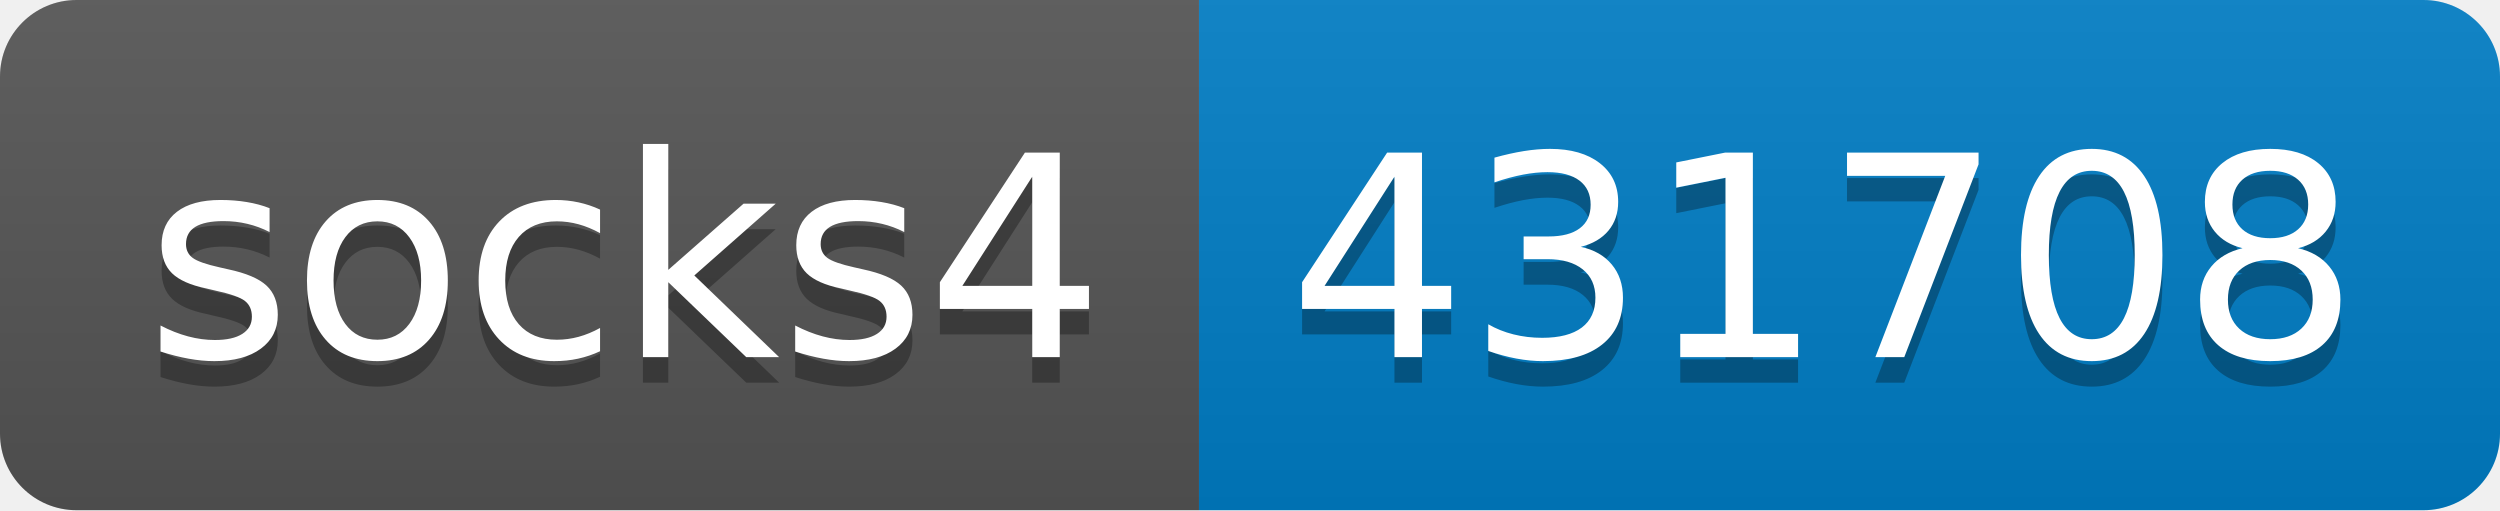
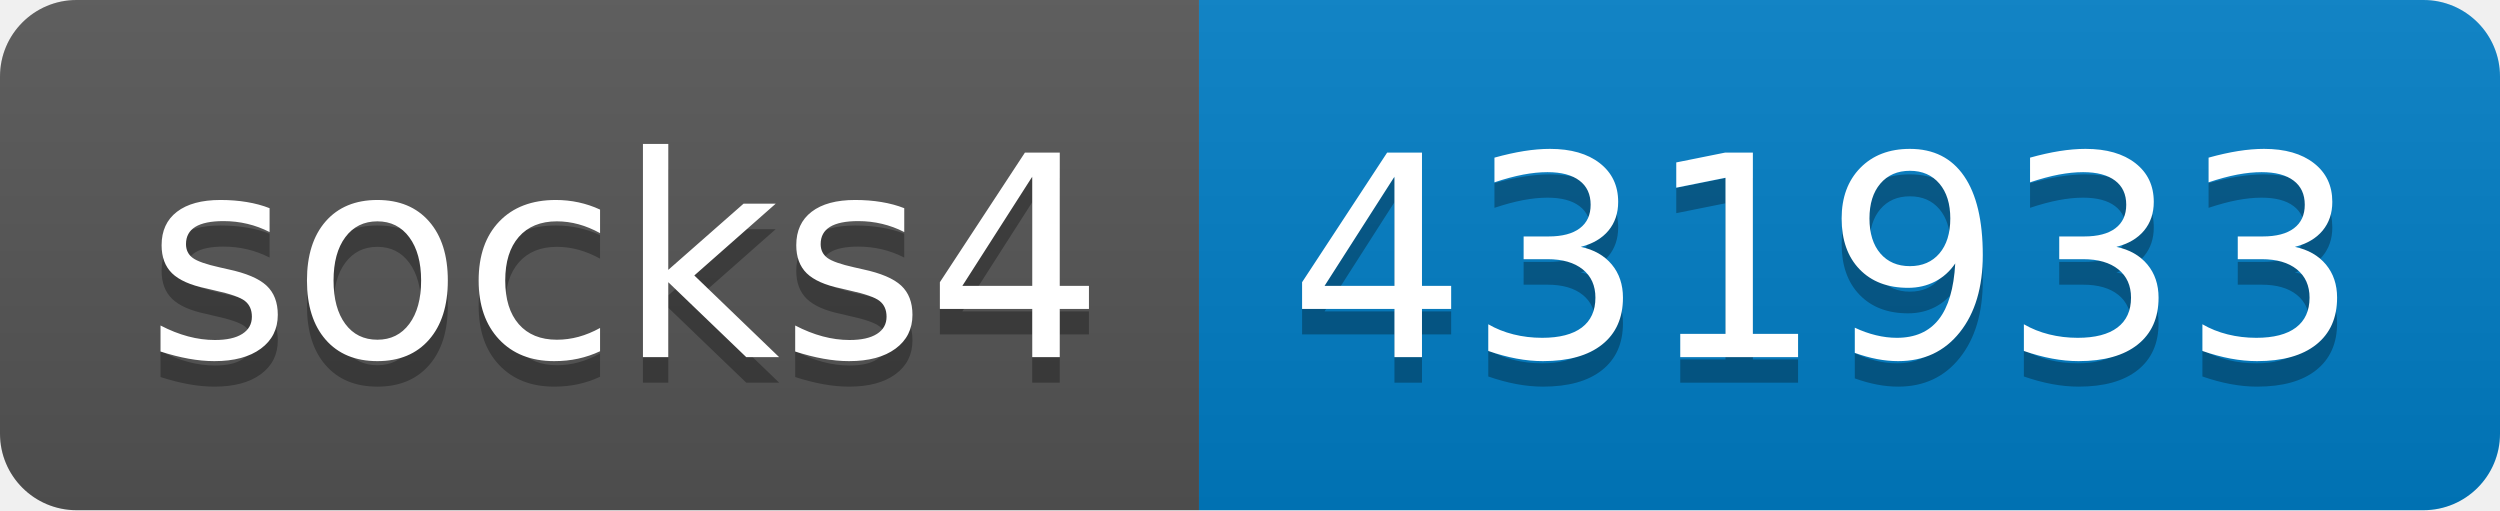
- <svg xmlns="http://www.w3.org/2000/svg" width="98" height="20" role="img" aria-label="socks4: 431708">
+ <svg xmlns="http://www.w3.org/2000/svg" width="98" height="20" role="img" aria-label="socks4: 431933">
  <linearGradient id="s" x2="0" y2="100%">
    <stop offset="0" stop-color="#bbb" stop-opacity=".1" />
    <stop offset="1" stop-opacity=".1" />
  </linearGradient>
  <clipPath id="r">
    <rect width="98" height="20" rx="3" fill="#fff" />
  </clipPath>
  <g clip-path="url(#r)">
    <rect width="47" height="20" fill="#555" />
    <rect x="47" width="51" height="20" fill="#007ec6" />
    <rect width="98" height="20" fill="url(#s)" />
  </g>
  <g fill="#fff" text-anchor="middle" font-family="Verdana,Geneva,DejaVu Sans,sans-serif" text-rendering="geometricPrecision" font-size="110">
    <text aria-hidden="true" x="245" y="150" fill="#010101" fill-opacity=".3" transform="scale(.1)" textLength="370">socks4</text>
    <text x="245" y="140" transform="scale(.1)" fill="#fff" textLength="370">socks4</text>
-     <text aria-hidden="true" x="715" y="150" fill="#010101" fill-opacity=".3" transform="scale(.1)" textLength="410">431708</text>
-     <text x="715" y="140" transform="scale(.1)" fill="#fff" textLength="410">431708</text>
+     <text aria-hidden="true" x="715" y="150" fill="#010101" fill-opacity=".3" transform="scale(.1)" textLength="410">431933</text>
+     <text x="715" y="140" transform="scale(.1)" fill="#fff" textLength="410">431933</text>
  </g>
</svg>
